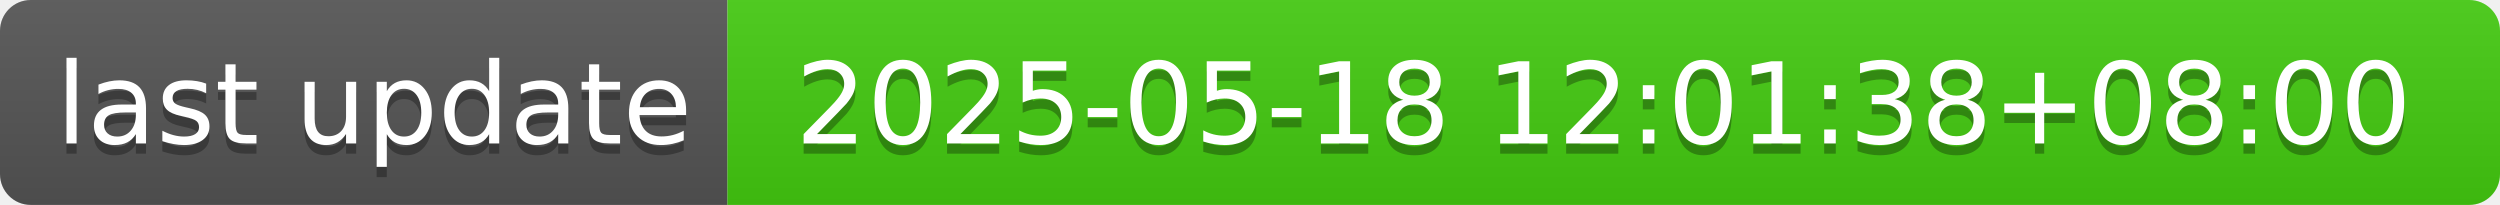
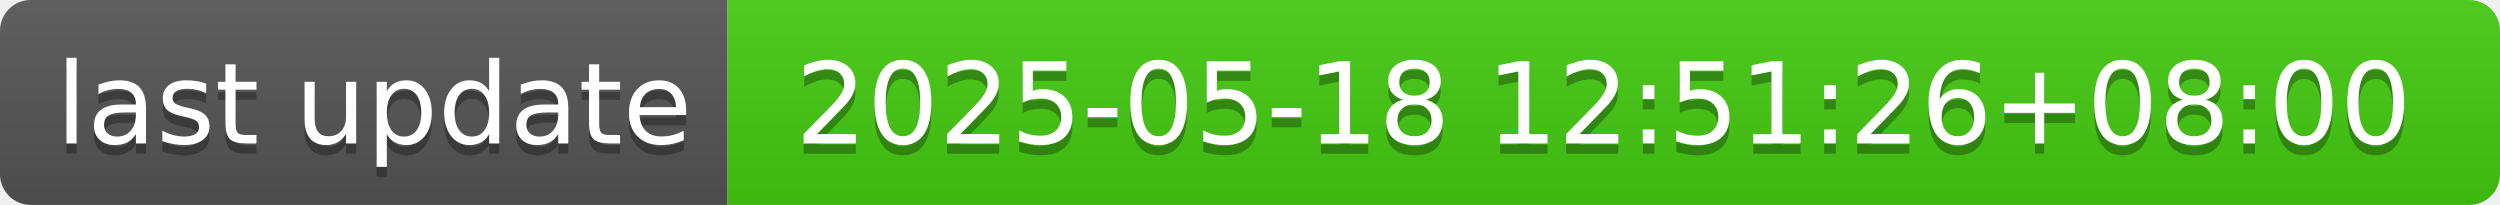
- <svg xmlns="http://www.w3.org/2000/svg" width="244" height="20" role="img" aria-label="last update: 2025-05-18 12:01:38+08:00">
+ <svg xmlns="http://www.w3.org/2000/svg" width="244" height="20" role="img" aria-label="last update: 2025-05-18 12:51:26+08:00">
  <linearGradient id="s" x2="0" y2="100%">
    <stop offset="0" stop-color="#bbb" stop-opacity=".1" />
    <stop offset="1" stop-opacity=".1" />
  </linearGradient>
  <clipPath id="r">
    <rect width="244" height="20" rx="3" fill="#fff" />
  </clipPath>
  <g clip-path="url(#r)">
    <rect width="71" height="20" fill="#555" />
    <rect x="71" width="173" height="20" fill="#4c1" />
    <rect width="244" height="20" fill="url(#s)" />
  </g>
  <g fill="#fff" text-anchor="middle" font-family="Verdana,Geneva,DejaVu Sans,sans-serif" text-rendering="geometricPrecision" font-size="110">
    <text aria-hidden="true" x="365" y="150" fill="#010101" fill-opacity=".3" transform="scale(.1)" textLength="610">last update</text>
    <text x="365" y="140" transform="scale(.1)" fill="#fff" textLength="610">last update</text>
-     <text aria-hidden="true" x="1565" y="150" fill="#010101" fill-opacity=".3" transform="scale(.1)" textLength="1630">2025-05-18 12:01:38+08:00</text>
-     <text x="1565" y="140" transform="scale(.1)" fill="#fff" textLength="1630">2025-05-18 12:01:38+08:00</text>
+     <text aria-hidden="true" x="1565" y="150" fill="#010101" fill-opacity=".3" transform="scale(.1)" textLength="1630">2025-05-18 12:51:26+08:00</text>
+     <text x="1565" y="140" transform="scale(.1)" fill="#fff" textLength="1630">2025-05-18 12:51:26+08:00</text>
  </g>
</svg>
